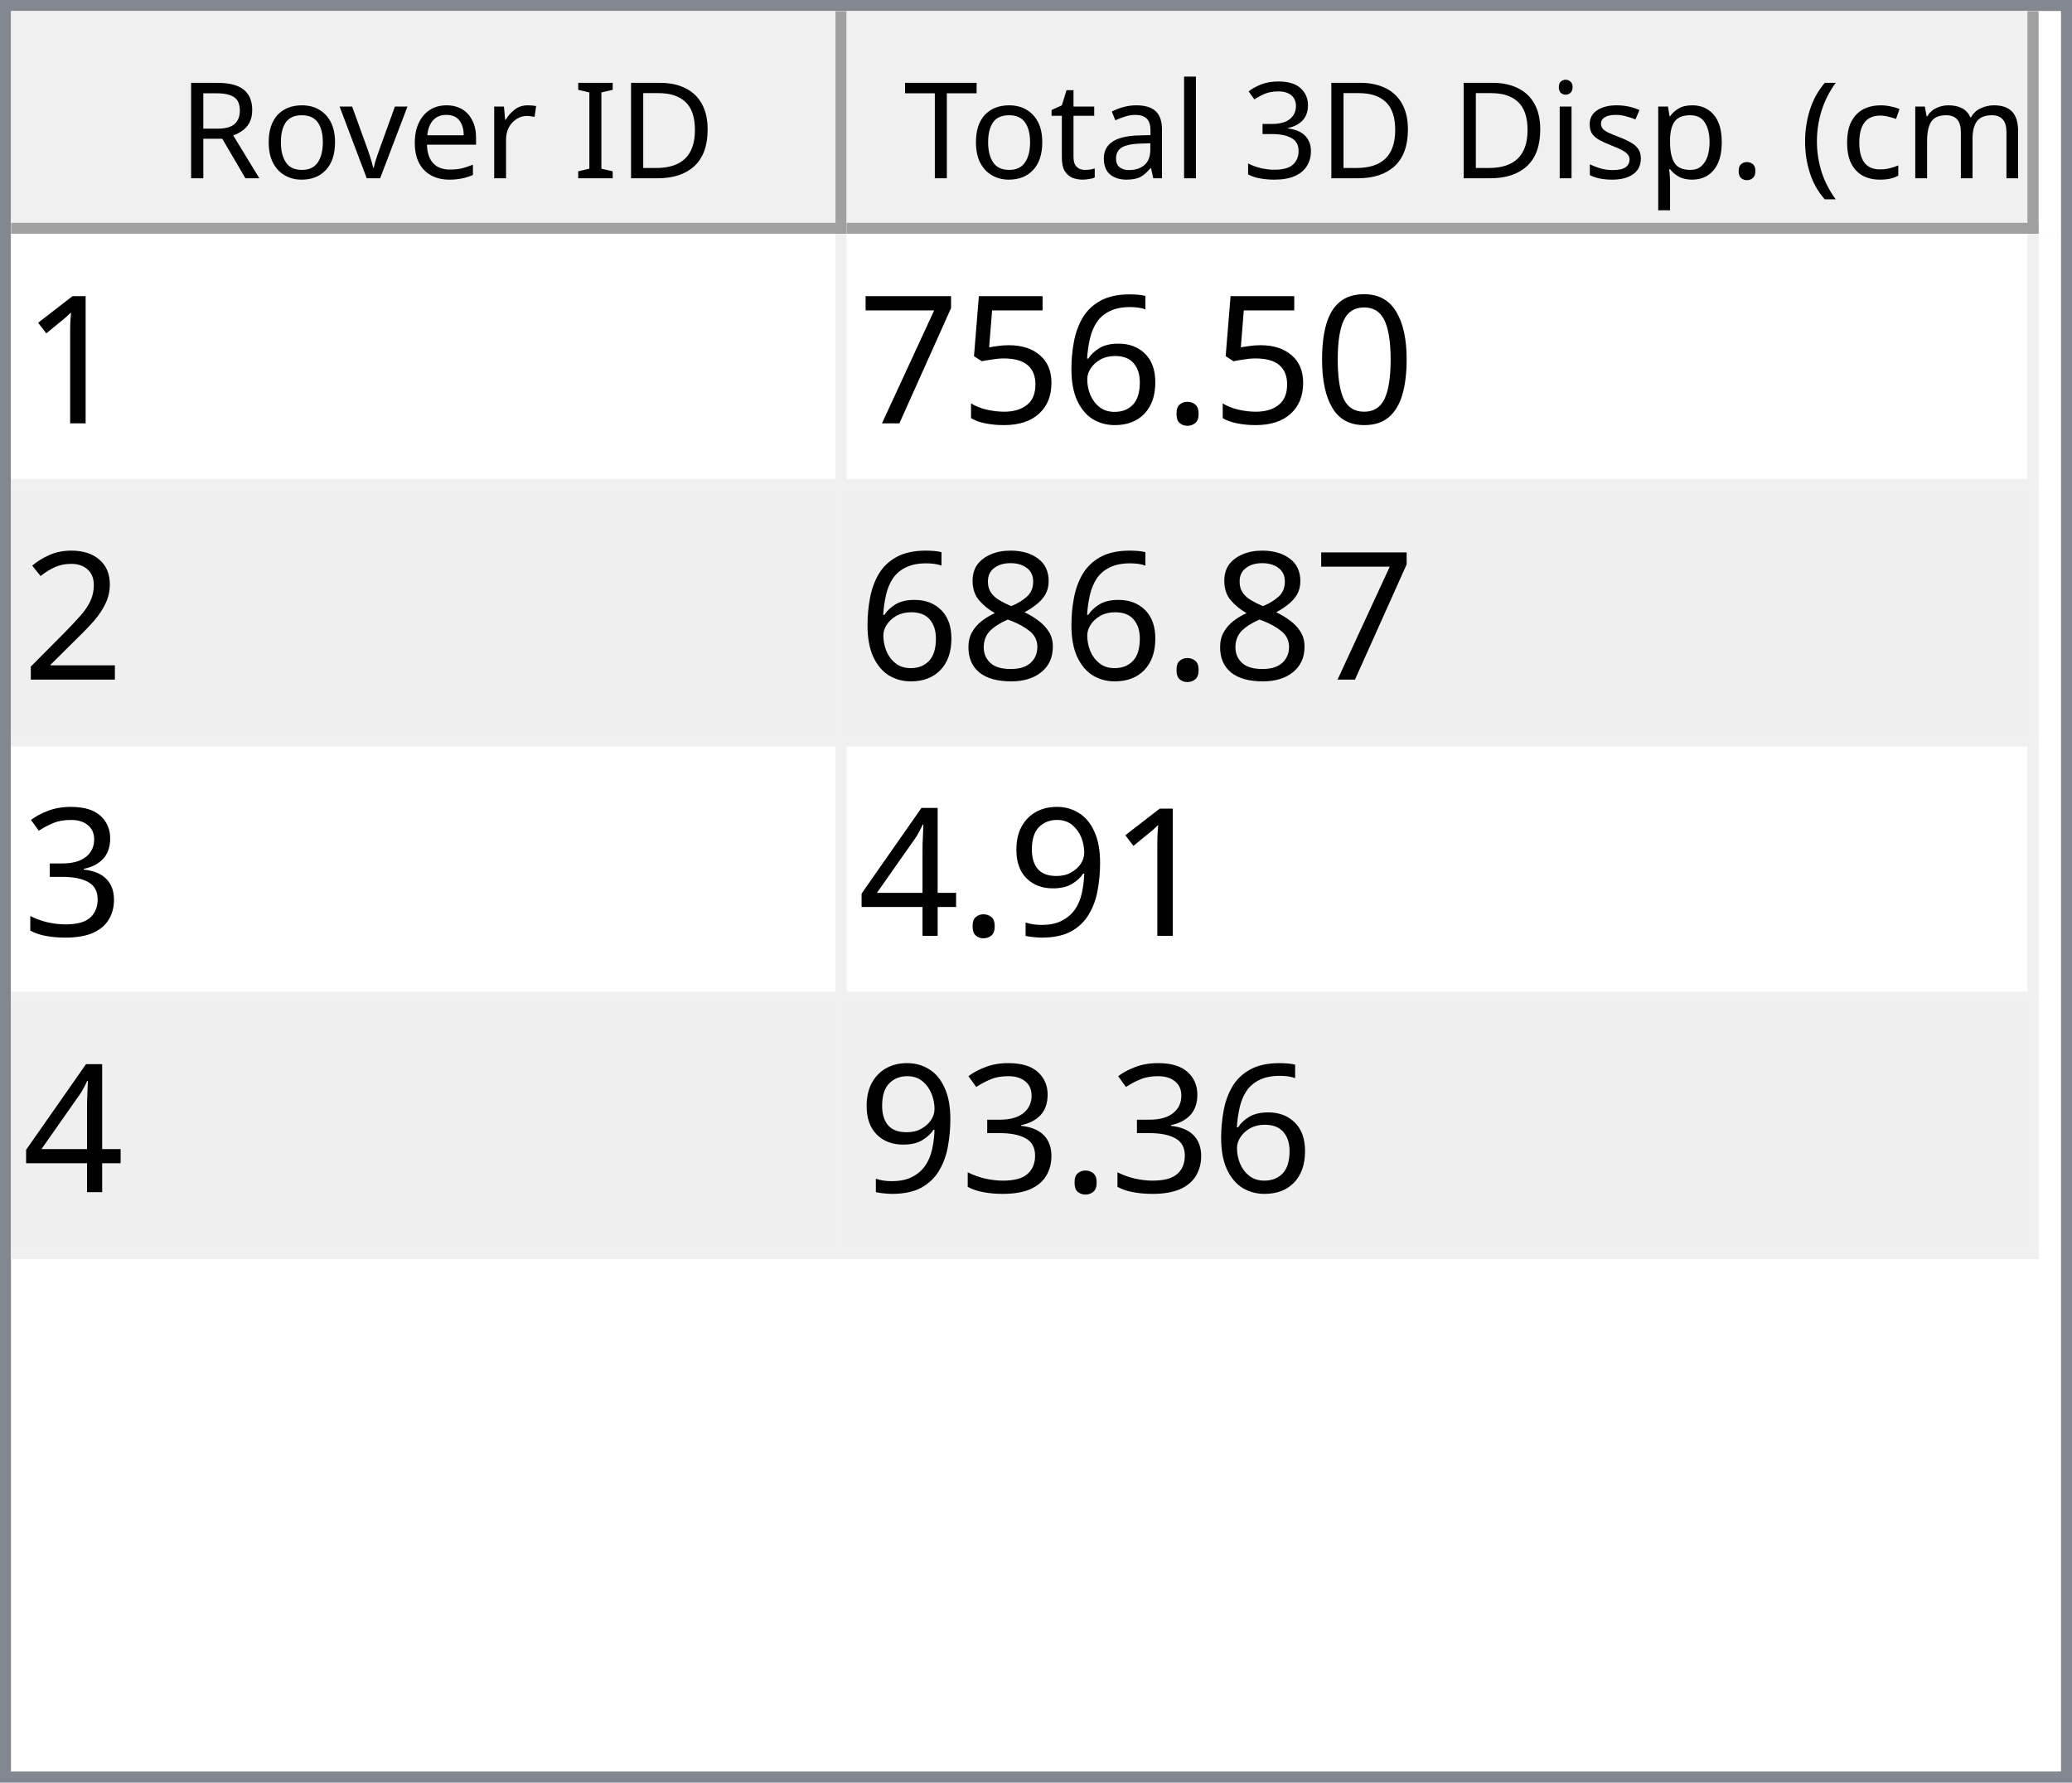
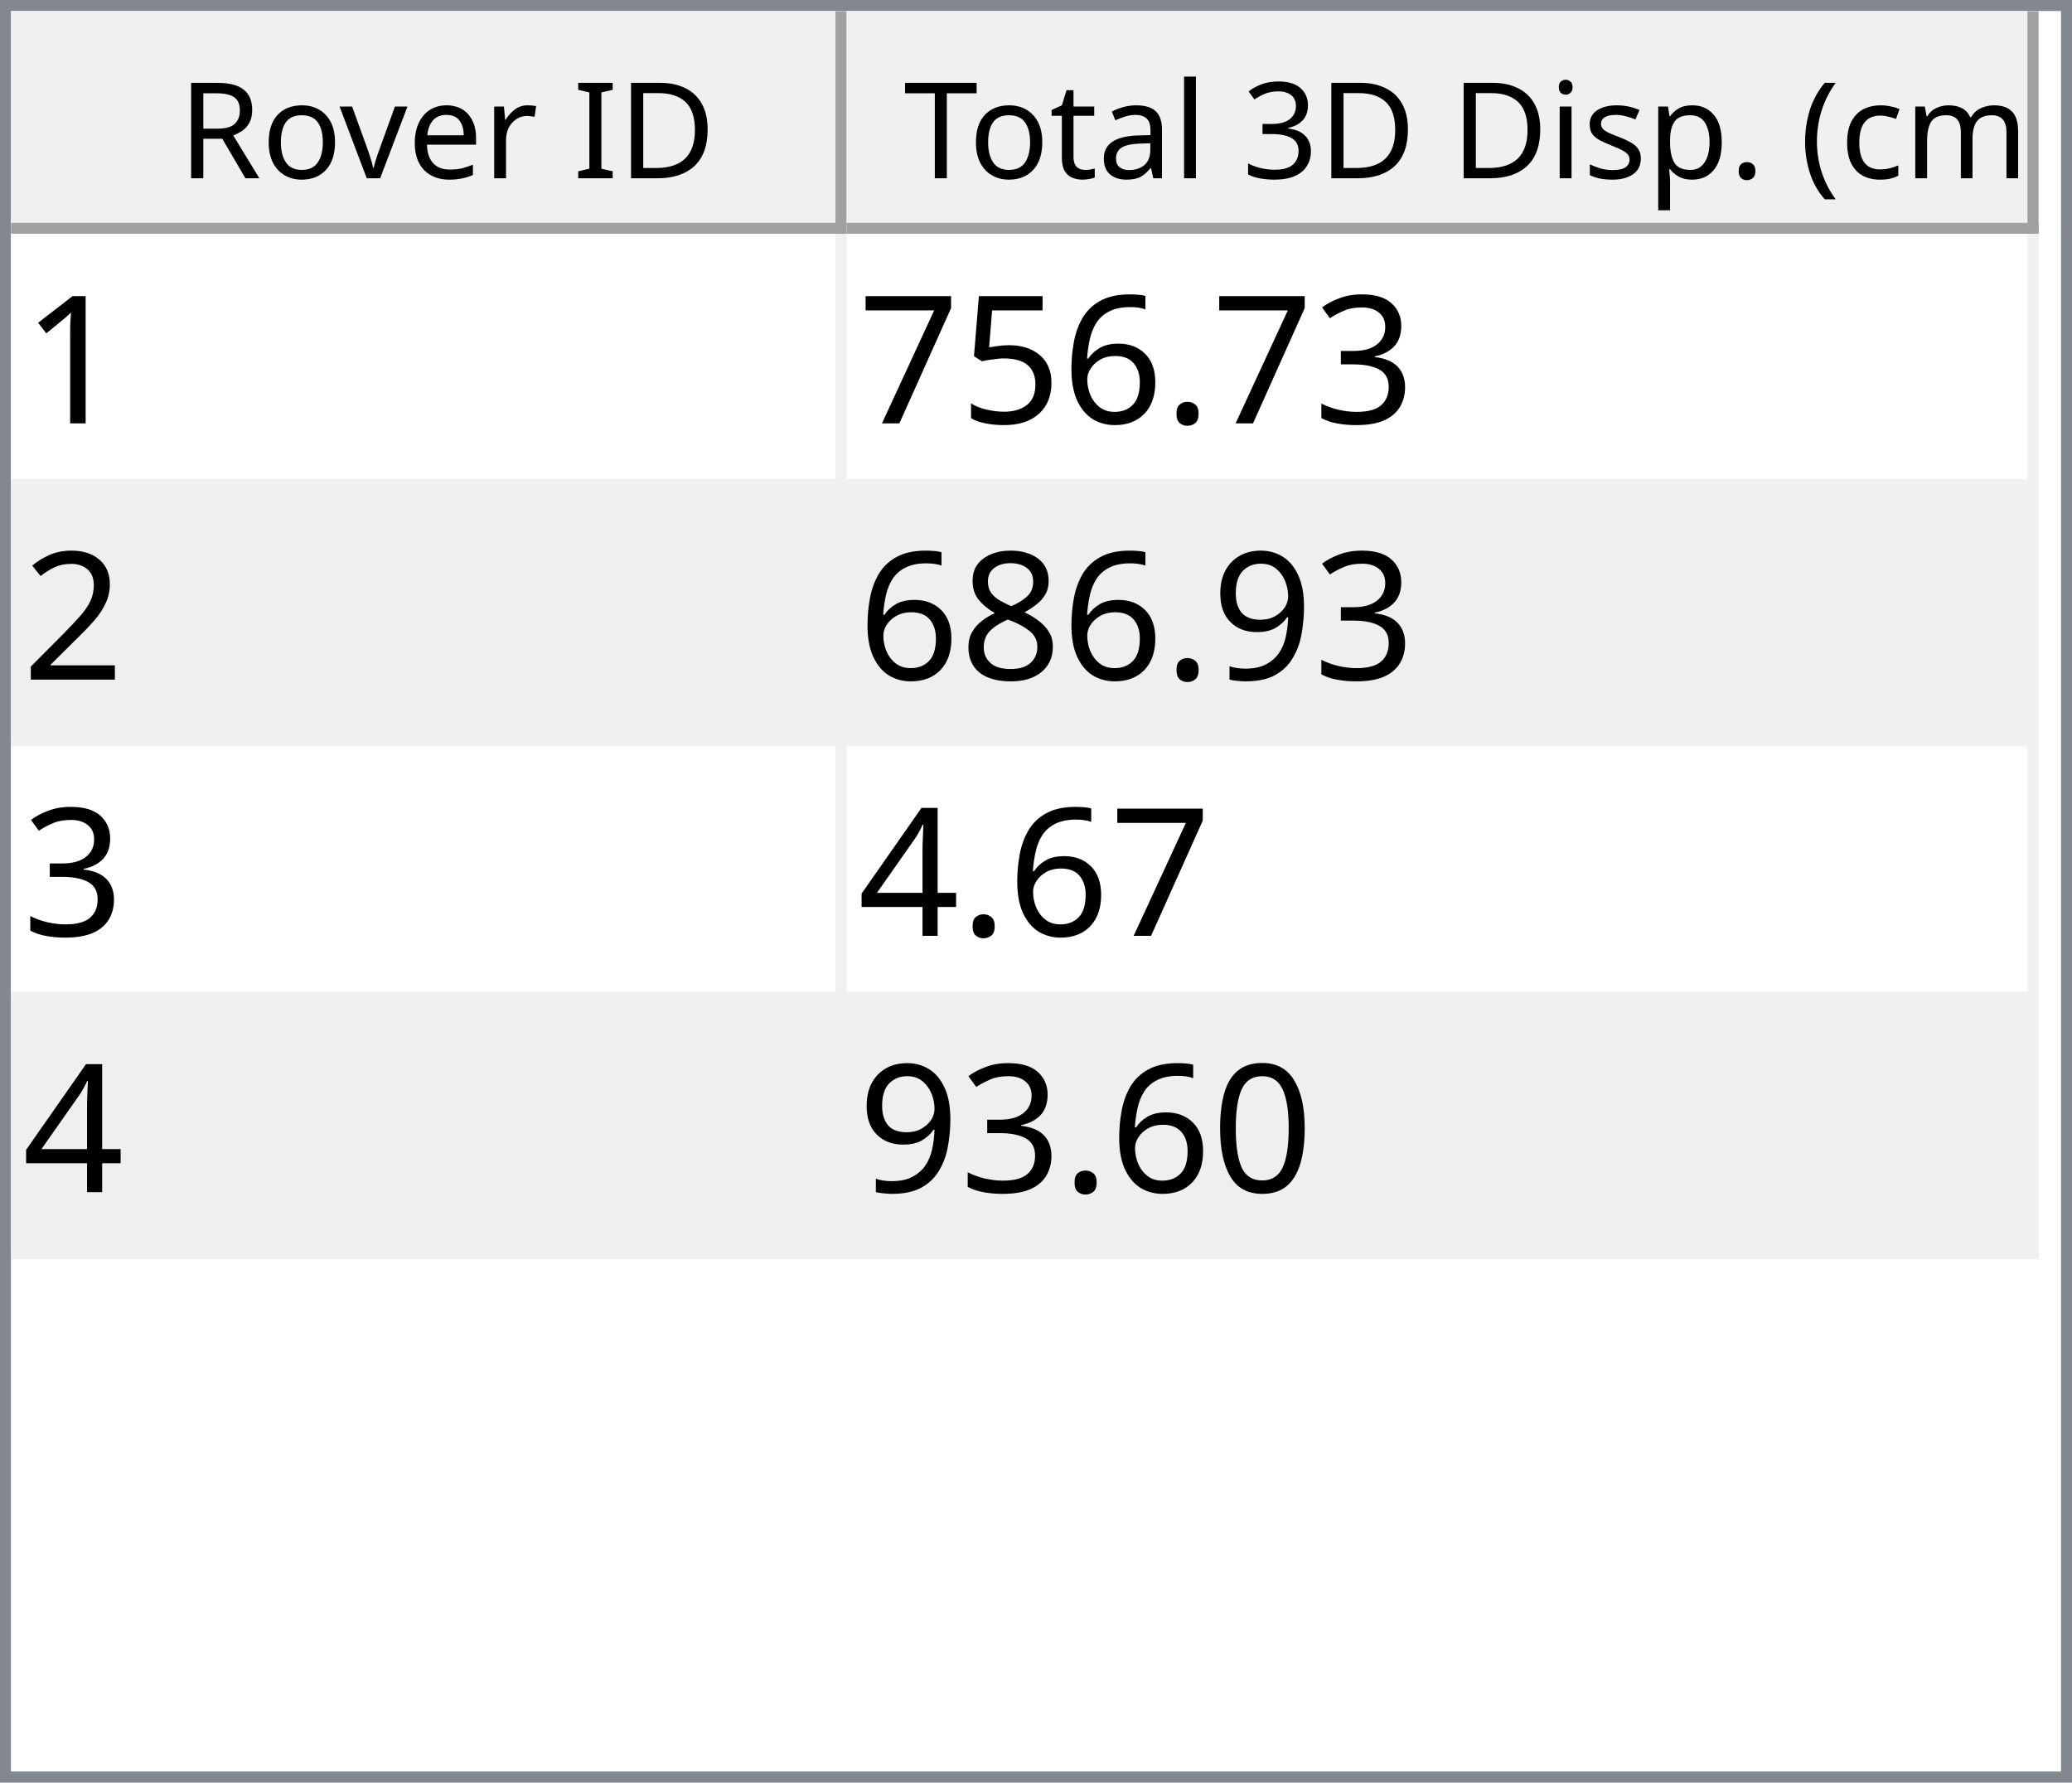
<svg xmlns="http://www.w3.org/2000/svg" style="fill-opacity:1; color-rendering:auto; color-interpolation:auto; text-rendering:auto; stroke:black; stroke-linecap:square; stroke-miterlimit:10; shape-rendering:auto; stroke-opacity:1; fill:black; stroke-dasharray:none; font-weight:normal; stroke-width:1; font-family:'Dialog'; font-style:normal; stroke-linejoin:miter; font-size:12px; stroke-dashoffset:0; image-rendering:auto;" width="186" height="160">
  <defs id="genericDefs" />
  <g>
    <defs id="defs1">
      <clipPath clipPathUnits="userSpaceOnUse" id="clipPath1">
        <path d="M0 0 L186 0 L186 160 L0 160 L0 0 Z" />
      </clipPath>
      <clipPath clipPathUnits="userSpaceOnUse" id="clipPath2">
        <path d="M0 0 L0 160 L186 160 L186 0 Z" />
      </clipPath>
      <clipPath clipPathUnits="userSpaceOnUse" id="clipPath3">
        <path d="M0 0 L0 20 L184 20 L184 0 Z" />
      </clipPath>
      <clipPath clipPathUnits="userSpaceOnUse" id="clipPath4">
        <path d="M0 0 L0 20 L75 20 L75 0 Z" />
      </clipPath>
      <clipPath clipPathUnits="userSpaceOnUse" id="clipPath5">
        <path d="M1 1 L1 19 L74 19 L74 1 Z" />
      </clipPath>
      <clipPath clipPathUnits="userSpaceOnUse" id="clipPath6">
        <path d="M0 0 L0 18 L73 18 L73 0 Z" />
      </clipPath>
      <clipPath clipPathUnits="userSpaceOnUse" id="clipPath7">
        <path d="M-0.5 -0.5 L-0.5 19.5 L74.5 19.5 L74.5 -0.5 Z" />
      </clipPath>
      <clipPath clipPathUnits="userSpaceOnUse" id="clipPath8">
        <path d="M0 0 L0 20 L107 20 L107 0 Z" />
      </clipPath>
      <clipPath clipPathUnits="userSpaceOnUse" id="clipPath9">
        <path d="M1 1 L1 19 L106 19 L106 1 Z" />
      </clipPath>
      <clipPath clipPathUnits="userSpaceOnUse" id="clipPath10">
        <path d="M0 0 L0 18 L105 18 L105 0 Z" />
      </clipPath>
      <clipPath clipPathUnits="userSpaceOnUse" id="clipPath11">
        <path d="M-0.5 -0.5 L-0.5 19.5 L106.5 19.5 L106.5 -0.5 Z" />
      </clipPath>
      <clipPath clipPathUnits="userSpaceOnUse" id="clipPath12">
        <path d="M0 0 L0 138 L184 138 L184 0 Z" />
      </clipPath>
      <clipPath clipPathUnits="userSpaceOnUse" id="clipPath13">
        <path d="M0 0 L0 92 L182 92 L182 0 Z" />
      </clipPath>
      <clipPath clipPathUnits="userSpaceOnUse" id="clipPath14">
        <path d="M-0.5 -0.5 L-0.5 91.5 L181.5 91.5 L181.5 -0.5 Z" />
      </clipPath>
      <clipPath clipPathUnits="userSpaceOnUse" id="clipPath15">
        <path d="M0 0 L0 22 L74 22 L74 0 Z" />
      </clipPath>
      <clipPath clipPathUnits="userSpaceOnUse" id="clipPath16">
        <path d="M0 0 L0 22 L106 22 L106 0 Z" />
      </clipPath>
      <font horiz-adv-x="64.551" id="font1">
        <font-face ascent="107.91" descent="25.098" units-per-em="100" style="font-style:normal; font-family:Segoe UI; font-weight:normal;" />
        <missing-glyph horiz-adv-x="64.551" d="M8.109 0 L8.109 68.266 L56.453 68.266 L56.453 0 L8.109 0 ZM15.328 7.234 L49.219 7.234 L49.219 61.031 L15.328 61.031 L15.328 7.234 Z" />
        <glyph unicode="D" horiz-adv-x="70.117" d="M9.188 0 L9.188 70.016 L28.516 70.016 Q65.531 70.016 65.531 35.891 Q65.531 19.672 55.25 9.836 Q44.969 0 27.734 0 L9.188 0 ZM17.391 62.594 L17.391 7.422 L27.828 7.422 Q41.609 7.422 49.273 14.797 Q56.938 22.172 56.938 35.688 Q56.938 62.594 28.328 62.594 L17.391 62.594 Z" />
        <glyph unicode="I" horiz-adv-x="26.611" d="M17.391 0 L9.188 0 L9.188 70.016 L17.391 70.016 L17.391 0 Z" />
        <glyph unicode=" " horiz-adv-x="27.393" d="" />
        <glyph unicode="r" horiz-adv-x="34.766" d="M34.188 41.891 Q32.078 43.5 28.125 43.5 Q23 43.5 19.555 38.672 Q16.109 33.844 16.109 25.484 L16.109 0 L8.109 0 L8.109 50 L16.109 50 L16.109 39.703 L16.312 39.703 Q18.016 44.969 21.531 47.922 Q25.047 50.875 29.391 50.875 Q32.516 50.875 34.188 50.203 L34.188 41.891 Z" />
        <glyph unicode="e" horiz-adv-x="52.295" d="M48.297 23 L12.984 23 Q13.188 14.656 17.484 10.109 Q21.781 5.562 29.297 5.562 Q37.75 5.562 44.828 11.141 L44.828 3.609 Q38.234 -1.172 27.391 -1.172 Q16.797 -1.172 10.742 5.641 Q4.688 12.453 4.688 24.812 Q4.688 36.469 11.305 43.82 Q17.922 51.172 27.734 51.172 Q37.547 51.172 42.922 44.828 Q48.297 38.484 48.297 27.203 L48.297 23 ZM40.094 29.781 Q40.047 36.719 36.75 40.578 Q33.453 44.438 27.594 44.438 Q21.922 44.438 17.969 40.383 Q14.016 36.328 13.094 29.781 L40.094 29.781 Z" />
        <glyph unicode="v" horiz-adv-x="47.9" d="M47.406 50 L27.484 0 L19.625 0 L0.688 50 L9.469 50 L22.172 13.672 Q23.578 9.672 23.922 6.688 L24.125 6.688 Q24.609 10.453 25.688 13.484 L38.969 50 L47.406 50 Z" />
        <glyph unicode="o" horiz-adv-x="58.594" d="M29 -1.172 Q17.922 -1.172 11.305 5.836 Q4.688 12.844 4.688 24.422 Q4.688 37.016 11.57 44.094 Q18.453 51.172 30.172 51.172 Q41.359 51.172 47.633 44.289 Q53.906 37.406 53.906 25.203 Q53.906 13.234 47.141 6.031 Q40.375 -1.172 29 -1.172 ZM29.594 44.438 Q21.875 44.438 17.383 39.188 Q12.891 33.938 12.891 24.703 Q12.891 15.828 17.43 10.695 Q21.969 5.562 29.594 5.562 Q37.359 5.562 41.531 10.594 Q45.703 15.625 45.703 24.906 Q45.703 34.281 41.531 39.359 Q37.359 44.438 29.594 44.438 Z" />
        <glyph unicode="R" horiz-adv-x="59.814" d="M59.375 0 L49.609 0 L37.891 19.625 Q36.281 22.359 34.766 24.289 Q33.25 26.219 31.664 27.438 Q30.078 28.656 28.25 29.219 Q26.422 29.781 24.125 29.781 L17.391 29.781 L17.391 0 L9.188 0 L9.188 70.016 L30.078 70.016 Q34.672 70.016 38.555 68.867 Q42.438 67.719 45.289 65.375 Q48.141 63.031 49.758 59.547 Q51.375 56.062 51.375 51.375 Q51.375 47.703 50.273 44.656 Q49.172 41.609 47.148 39.211 Q45.125 36.812 42.266 35.133 Q39.406 33.453 35.844 32.516 L35.844 32.328 Q37.594 31.547 38.891 30.547 Q40.188 29.547 41.359 28.18 Q42.531 26.812 43.68 25.078 Q44.828 23.344 46.234 21.047 L59.375 0 ZM17.391 62.594 L17.391 37.203 L28.516 37.203 Q31.594 37.203 34.203 38.133 Q36.812 39.062 38.719 40.797 Q40.625 42.531 41.703 45.047 Q42.781 47.562 42.781 50.688 Q42.781 56.297 39.141 59.445 Q35.5 62.594 28.609 62.594 L17.391 62.594 Z" />
        <glyph unicode=")" horiz-adv-x="30.176" d="M8.297 -15.922 L1.172 -15.922 Q16.406 2.344 16.406 26.812 Q16.406 51.469 1.078 70.016 L8.297 70.016 Q23.531 52.156 23.531 26.703 Q23.531 1.375 8.297 -15.922 Z" />
        <glyph unicode="m" horiz-adv-x="86.133" d="M79.109 0 L71.094 0 L71.094 28.719 Q71.094 37.016 68.531 40.727 Q65.969 44.438 59.906 44.438 Q54.781 44.438 51.195 39.75 Q47.609 35.062 47.609 28.516 L47.609 0 L39.594 0 L39.594 29.688 Q39.594 44.438 28.219 44.438 Q22.953 44.438 19.531 40.016 Q16.109 35.594 16.109 28.516 L16.109 0 L8.109 0 L8.109 50 L16.109 50 L16.109 42.094 L16.312 42.094 Q21.625 51.172 31.844 51.172 Q36.969 51.172 40.773 48.312 Q44.578 45.453 46 40.828 Q51.562 51.172 62.594 51.172 Q79.109 51.172 79.109 30.812 L79.109 0 Z" />
        <glyph unicode="c" horiz-adv-x="46.191" d="M42.188 2.297 Q36.422 -1.172 28.516 -1.172 Q17.828 -1.172 11.258 5.789 Q4.688 12.75 4.688 23.828 Q4.688 36.188 11.766 43.68 Q18.844 51.172 30.672 51.172 Q37.25 51.172 42.281 48.734 L42.281 40.531 Q36.719 44.438 30.375 44.438 Q22.703 44.438 17.797 38.945 Q12.891 33.453 12.891 24.516 Q12.891 15.719 17.508 10.641 Q22.125 5.562 29.891 5.562 Q36.422 5.562 42.188 9.906 L42.188 2.297 Z" />
        <glyph unicode="(" horiz-adv-x="30.176" d="M29.109 -15.922 L21.969 -15.922 Q6.844 1.375 6.844 26.703 Q6.844 52.156 21.969 70.016 L29.203 70.016 Q13.875 51.469 13.875 26.812 Q13.875 2.344 29.109 -15.922 Z" />
        <glyph unicode="." horiz-adv-x="21.68" d="M10.891 -1.078 Q8.641 -1.078 7.055 0.539 Q5.469 2.156 5.469 4.391 Q5.469 6.641 7.055 8.273 Q8.641 9.906 10.891 9.906 Q13.188 9.906 14.797 8.273 Q16.406 6.641 16.406 4.391 Q16.406 2.156 14.797 0.539 Q13.188 -1.078 10.891 -1.078 Z" />
        <glyph unicode="p" horiz-adv-x="58.789" d="M16.312 7.234 L16.109 7.234 L16.109 -23 L8.109 -23 L8.109 50 L16.109 50 L16.109 41.219 L16.312 41.219 Q22.219 51.172 33.594 51.172 Q43.266 51.172 48.688 44.461 Q54.109 37.75 54.109 26.469 Q54.109 13.922 48 6.375 Q41.891 -1.172 31.297 -1.172 Q21.578 -1.172 16.312 7.234 ZM16.109 27.391 L16.109 20.406 Q16.109 14.203 20.141 9.883 Q24.172 5.562 30.375 5.562 Q37.641 5.562 41.773 11.133 Q45.906 16.703 45.906 26.609 Q45.906 34.969 42.047 39.703 Q38.188 44.438 31.594 44.438 Q24.609 44.438 20.359 39.578 Q16.109 34.719 16.109 27.391 Z" />
        <glyph unicode="s" horiz-adv-x="42.432" d="M5.078 1.812 L5.078 10.406 Q11.625 5.562 19.484 5.562 Q30.031 5.562 30.031 12.594 Q30.031 14.594 29.125 15.992 Q28.219 17.391 26.68 18.461 Q25.141 19.531 23.07 20.383 Q21 21.234 18.609 22.172 Q15.281 23.484 12.766 24.828 Q10.25 26.172 8.57 27.859 Q6.891 29.547 6.031 31.695 Q5.172 33.844 5.172 36.719 Q5.172 40.234 6.789 42.945 Q8.406 45.656 11.086 47.484 Q13.766 49.312 17.211 50.242 Q20.656 51.172 24.312 51.172 Q30.812 51.172 35.938 48.922 L35.938 40.828 Q30.422 44.438 23.25 44.438 Q21 44.438 19.195 43.922 Q17.391 43.406 16.094 42.477 Q14.797 41.547 14.086 40.258 Q13.375 38.969 13.375 37.406 Q13.375 35.453 14.086 34.133 Q14.797 32.812 16.164 31.789 Q17.531 30.766 19.484 29.938 Q21.438 29.109 23.922 28.125 Q27.25 26.859 29.883 25.516 Q32.516 24.172 34.375 22.484 Q36.234 20.797 37.234 18.602 Q38.234 16.406 38.234 13.375 Q38.234 9.672 36.602 6.938 Q34.969 4.203 32.234 2.398 Q29.5 0.594 25.93 -0.289 Q22.359 -1.172 18.453 -1.172 Q10.75 -1.172 5.078 1.812 Z" />
        <glyph unicode="i" horiz-adv-x="24.219" d="M12.203 62.703 Q10.062 62.703 8.547 64.164 Q7.031 65.625 7.031 67.875 Q7.031 70.125 8.547 71.609 Q10.062 73.094 12.203 73.094 Q14.406 73.094 15.945 71.609 Q17.484 70.125 17.484 67.875 Q17.484 65.719 15.945 64.211 Q14.406 62.703 12.203 62.703 ZM16.109 0 L8.109 0 L8.109 50 L16.109 50 L16.109 0 Z" />
        <glyph unicode="3" horiz-adv-x="53.906" d="M46.531 19.828 Q46.531 15.094 44.75 11.211 Q42.969 7.328 39.719 4.57 Q36.469 1.812 31.93 0.297 Q27.391 -1.219 21.922 -1.219 Q11.922 -1.219 6 2.594 L6 11.188 Q13.094 5.609 22.219 5.609 Q25.875 5.609 28.828 6.539 Q31.781 7.469 33.906 9.227 Q36.031 10.984 37.18 13.477 Q38.328 15.969 38.328 19.094 Q38.328 32.812 18.797 32.812 L12.984 32.812 L12.984 39.594 L18.5 39.594 Q35.797 39.594 35.797 52.484 Q35.797 64.406 22.609 64.406 Q15.188 64.406 8.688 59.422 L8.688 67.188 Q15.375 71.188 24.609 71.188 Q29 71.188 32.57 69.969 Q36.141 68.75 38.68 66.555 Q41.219 64.359 42.609 61.281 Q44 58.203 44 54.5 Q44 40.672 30.031 36.719 L30.031 36.531 Q33.594 36.141 36.625 34.797 Q39.656 33.453 41.852 31.305 Q44.047 29.156 45.289 26.25 Q46.531 23.344 46.531 19.828 Z" />
        <glyph unicode="l" horiz-adv-x="24.219" d="M16.109 0 L8.109 0 L8.109 74.031 L16.109 74.031 L16.109 0 Z" />
        <glyph unicode="a" horiz-adv-x="50.879" d="M43.891 0 L35.891 0 L35.891 7.812 L35.688 7.812 Q30.469 -1.172 20.312 -1.172 Q12.844 -1.172 8.617 2.781 Q4.391 6.734 4.391 13.281 Q4.391 27.297 20.906 29.594 L35.891 31.688 Q35.891 44.438 25.594 44.438 Q16.547 44.438 9.281 38.281 L9.281 46.484 Q16.656 51.172 26.266 51.172 Q43.891 51.172 43.891 32.516 L43.891 0 ZM35.891 25.297 L23.828 23.641 Q18.266 22.859 15.43 20.875 Q12.594 18.891 12.594 13.875 Q12.594 10.203 15.211 7.883 Q17.828 5.562 22.172 5.562 Q28.125 5.562 32.008 9.742 Q35.891 13.922 35.891 20.312 L35.891 25.297 Z" />
        <glyph unicode="t" horiz-adv-x="33.887" d="M31.297 0.484 Q28.469 -1.078 23.828 -1.078 Q10.688 -1.078 10.688 13.578 L10.688 43.172 L2.094 43.172 L2.094 50 L10.688 50 L10.688 62.203 L18.703 64.797 L18.703 50 L31.297 50 L31.297 43.172 L18.703 43.172 L18.703 14.984 Q18.703 9.969 20.414 7.82 Q22.125 5.672 26.078 5.672 Q29.109 5.672 31.297 7.328 L31.297 0.484 Z" />
        <glyph unicode="T" horiz-adv-x="52.393" d="M50.594 62.594 L30.375 62.594 L30.375 0 L22.172 0 L22.172 62.594 L2 62.594 L2 70.016 L50.594 70.016 L50.594 62.594 Z" />
      </font>
      <font horiz-adv-x="75.0" id="font2">
        <font-face ascent="100.537" descent="21.973" units-per-em="100" style="font-style:normal; font-family:sans-serif; font-weight:normal;" />
        <missing-glyph horiz-adv-x="75.0" d="M12.5 0 L12.5 62.5 L62.5 62.5 L62.5 0 L12.5 0 ZM14.062 1.562 L60.938 1.562 L60.938 60.938 L14.062 60.938 L14.062 1.562 Z" />
        <glyph unicode="1" horiz-adv-x="55.615" d="M37.25 0 L28.469 0 L28.469 56 Q25.297 52.984 20.141 49.953 Q14.984 46.922 10.891 45.406 L10.891 53.906 Q18.266 57.375 23.781 62.305 Q29.297 67.234 31.594 71.875 L37.25 71.875 L37.25 0 Z" />
-         <glyph unicode="0" horiz-adv-x="55.615" d="M4.156 35.297 Q4.156 48 6.766 55.742 Q9.375 63.484 14.523 67.68 Q19.672 71.875 27.484 71.875 Q33.25 71.875 37.594 69.555 Q41.938 67.234 44.773 62.867 Q47.609 58.5 49.219 52.227 Q50.828 45.953 50.828 35.297 Q50.828 22.703 48.242 14.969 Q45.656 7.234 40.508 3.008 Q35.359 -1.219 27.484 -1.219 Q17.141 -1.219 11.234 6.203 Q4.156 15.141 4.156 35.297 ZM13.188 35.297 Q13.188 17.672 17.312 11.836 Q21.438 6 27.484 6 Q33.547 6 37.672 11.859 Q41.797 17.719 41.797 35.297 Q41.797 52.984 37.672 58.789 Q33.547 64.594 27.391 64.594 Q21.344 64.594 17.719 59.469 Q13.188 52.938 13.188 35.297 Z" />
+         <glyph unicode="3" horiz-adv-x="55.615" d="M4.203 18.891 L12.984 20.062 Q14.5 12.594 18.141 9.297 Q21.781 6 27 6 Q33.203 6 37.477 10.297 Q41.75 14.594 41.75 20.953 Q41.75 27 37.797 30.93 Q33.844 34.859 27.734 34.859 Q25.25 34.859 21.531 33.891 L22.516 41.609 Q23.391 41.5 23.922 41.5 Q29.547 41.5 34.039 44.43 Q38.531 47.359 38.531 53.469 Q38.531 58.297 35.258 61.477 Q31.984 64.656 26.812 64.656 Q21.688 64.656 18.266 61.43 Q14.844 58.203 13.875 51.766 L5.078 53.328 Q6.688 62.156 12.398 67.016 Q18.109 71.875 26.609 71.875 Q32.469 71.875 37.398 69.359 Q42.328 66.844 44.945 62.5 Q47.562 58.156 47.562 53.266 Q47.562 48.641 45.07 44.828 Q42.578 41.016 37.703 38.766 Q44.047 37.312 47.562 32.695 Q51.078 28.078 51.078 21.141 Q51.078 11.766 44.242 5.25 Q37.406 -1.266 26.953 -1.266 Q17.531 -1.266 11.305 4.352 Q5.078 9.969 4.203 18.891 Z" />
        <glyph unicode="." horiz-adv-x="27.783" d="M9.078 0 L9.078 10.016 L19.094 10.016 L19.094 0 L9.078 0 Z" />
        <glyph unicode="6" horiz-adv-x="55.615" d="M49.75 54.047 L41.016 53.375 Q39.844 58.547 37.703 60.891 Q34.125 64.656 28.906 64.656 Q24.703 64.656 21.531 62.312 Q17.391 59.281 14.992 53.469 Q12.594 47.656 12.5 36.922 Q15.672 41.75 20.266 44.094 Q24.859 46.438 29.891 46.438 Q38.672 46.438 44.852 39.969 Q51.031 33.5 51.031 23.25 Q51.031 16.5 48.125 10.719 Q45.219 4.938 40.141 1.859 Q35.062 -1.219 28.609 -1.219 Q17.625 -1.219 10.695 6.859 Q3.766 14.938 3.766 33.5 Q3.766 54.25 11.422 63.672 Q18.109 71.875 29.438 71.875 Q37.891 71.875 43.289 67.141 Q48.688 62.406 49.75 54.047 ZM13.875 23.188 Q13.875 18.656 15.797 14.508 Q17.719 10.359 21.188 8.18 Q24.656 6 28.469 6 Q34.031 6 38.039 10.492 Q42.047 14.984 42.047 22.703 Q42.047 30.125 38.086 34.398 Q34.125 38.672 28.125 38.672 Q22.172 38.672 18.023 34.398 Q13.875 30.125 13.875 23.188 Z" />
        <glyph unicode="5" horiz-adv-x="55.615" d="M4.156 18.75 L13.375 19.531 Q14.406 12.797 18.141 9.398 Q21.875 6 27.156 6 Q33.5 6 37.891 10.789 Q42.281 15.578 42.281 23.484 Q42.281 31 38.062 35.352 Q33.844 39.703 27 39.703 Q22.75 39.703 19.336 37.773 Q15.922 35.844 13.969 32.766 L5.719 33.844 L12.641 70.609 L48.25 70.609 L48.25 62.203 L19.672 62.203 L15.828 42.969 Q22.266 47.469 29.344 47.469 Q38.719 47.469 45.164 40.969 Q51.609 34.469 51.609 24.266 Q51.609 14.547 45.953 7.469 Q39.062 -1.219 27.156 -1.219 Q17.391 -1.219 11.211 4.25 Q5.031 9.719 4.156 18.75 Z" />
        <glyph unicode="7" horiz-adv-x="55.615" d="M4.734 62.203 L4.734 70.656 L51.078 70.656 L51.078 63.812 Q44.234 56.547 37.523 44.484 Q30.812 32.422 27.156 19.672 Q24.516 10.688 23.781 0 L14.75 0 Q14.891 8.453 18.062 20.414 Q21.234 32.375 27.172 43.484 Q33.109 54.594 39.797 62.203 L4.734 62.203 Z" />
        <glyph unicode="2" horiz-adv-x="55.615" d="M50.344 8.453 L50.344 0 L3.031 0 Q2.938 3.172 4.047 6.109 Q5.859 10.938 9.836 15.625 Q13.812 20.312 21.344 26.469 Q33.016 36.031 37.117 41.625 Q41.219 47.219 41.219 52.203 Q41.219 57.422 37.477 61.008 Q33.734 64.594 27.734 64.594 Q21.391 64.594 17.578 60.789 Q13.766 56.984 13.719 50.25 L4.688 51.172 Q5.609 61.281 11.664 66.578 Q17.719 71.875 27.938 71.875 Q38.234 71.875 44.242 66.164 Q50.25 60.453 50.25 52 Q50.25 47.703 48.492 43.555 Q46.734 39.406 42.656 34.812 Q38.578 30.219 29.109 22.219 Q21.188 15.578 18.945 13.211 Q16.703 10.844 15.234 8.453 L50.344 8.453 Z" />
+         <glyph unicode="9" horiz-adv-x="55.615" d="M5.469 16.547 L13.922 17.328 Q14.984 11.375 18.016 8.688 Q21.047 6 25.781 6 Q29.828 6 32.883 7.859 Q35.938 9.719 37.891 12.82 Q39.844 15.922 41.164 21.195 Q42.484 26.469 42.484 31.938 Q42.484 32.516 42.438 33.688 Q39.797 29.5 35.234 26.883 Q30.672 24.266 25.344 24.266 Q16.453 24.266 10.305 30.711 Q4.156 37.156 4.156 47.703 Q4.156 58.594 10.578 65.234 Q17 71.875 26.656 71.875 Q33.641 71.875 39.43 68.117 Q45.219 64.359 48.219 57.398 Q51.219 50.438 51.219 37.25 Q51.219 23.531 48.242 15.406 Q45.266 7.281 39.383 3.031 Q33.5 -1.219 25.594 -1.219 Q17.188 -1.219 11.867 3.445 Q6.547 8.109 5.469 16.547 ZM41.453 48.141 Q41.453 55.719 37.43 60.156 Q33.406 64.594 27.734 64.594 Q21.875 64.594 17.531 59.812 Q13.188 55.031 13.188 47.406 Q13.188 40.578 17.312 36.305 Q21.438 32.031 27.484 32.031 Q33.594 32.031 37.523 36.305 Q41.453 40.578 41.453 48.141 Z" />
        <glyph unicode="8" horiz-adv-x="55.615" d="M17.672 38.812 Q12.203 40.828 9.57 44.539 Q6.938 48.25 6.938 53.422 Q6.938 61.234 12.555 66.555 Q18.172 71.875 27.484 71.875 Q36.859 71.875 42.578 66.43 Q48.297 60.984 48.297 53.172 Q48.297 48.188 45.68 44.508 Q43.062 40.828 37.75 38.812 Q44.344 36.672 47.781 31.883 Q51.219 27.094 51.219 20.453 Q51.219 11.281 44.727 5.031 Q38.234 -1.219 27.641 -1.219 Q17.047 -1.219 10.547 5.055 Q4.047 11.328 4.047 20.703 Q4.047 27.688 7.594 32.398 Q11.141 37.109 17.672 38.812 ZM15.922 53.719 Q15.922 48.641 19.195 45.414 Q22.469 42.188 27.688 42.188 Q32.766 42.188 36.016 45.383 Q39.266 48.578 39.266 53.219 Q39.266 58.062 35.914 61.359 Q32.562 64.656 27.594 64.656 Q22.562 64.656 19.242 61.43 Q15.922 58.203 15.922 53.719 ZM13.094 20.656 Q13.094 16.891 14.875 13.375 Q16.656 9.859 20.172 7.93 Q23.688 6 27.734 6 Q34.031 6 38.133 10.055 Q42.234 14.109 42.234 20.359 Q42.234 26.703 38.016 30.859 Q33.797 35.016 27.438 35.016 Q21.234 35.016 17.164 30.914 Q13.094 26.812 13.094 20.656 Z" />
-         <glyph unicode="3" horiz-adv-x="55.615" d="M4.203 18.891 L12.984 20.062 Q14.5 12.594 18.141 9.297 Q21.781 6 27 6 Q33.203 6 37.477 10.297 Q41.75 14.594 41.75 20.953 Q41.75 27 37.797 30.93 Q33.844 34.859 27.734 34.859 Q25.25 34.859 21.531 33.891 L22.516 41.609 Q23.391 41.5 23.922 41.5 Q29.547 41.5 34.039 44.43 Q38.531 47.359 38.531 53.469 Q38.531 58.297 35.258 61.477 Q31.984 64.656 26.812 64.656 Q21.688 64.656 18.266 61.43 Q14.844 58.203 13.875 51.766 L5.078 53.328 Q6.688 62.156 12.398 67.016 Q18.109 71.875 26.609 71.875 Q32.469 71.875 37.398 69.359 Q42.328 66.844 44.945 62.5 Q47.562 58.156 47.562 53.266 Q47.562 48.641 45.07 44.828 Q42.578 41.016 37.703 38.766 Q44.047 37.312 47.562 32.695 Q51.078 28.078 51.078 21.141 Q51.078 11.766 44.242 5.25 Q37.406 -1.266 26.953 -1.266 Q17.531 -1.266 11.305 4.352 Q5.078 9.969 4.203 18.891 Z" />
-         <glyph unicode="9" horiz-adv-x="55.615" d="M5.469 16.547 L13.922 17.328 Q14.984 11.375 18.016 8.688 Q21.047 6 25.781 6 Q29.828 6 32.883 7.859 Q35.938 9.719 37.891 12.82 Q39.844 15.922 41.164 21.195 Q42.484 26.469 42.484 31.938 Q42.484 32.516 42.438 33.688 Q39.797 29.5 35.234 26.883 Q30.672 24.266 25.344 24.266 Q16.453 24.266 10.305 30.711 Q4.156 37.156 4.156 47.703 Q4.156 58.594 10.578 65.234 Q17 71.875 26.656 71.875 Q33.641 71.875 39.43 68.117 Q45.219 64.359 48.219 57.398 Q51.219 50.438 51.219 37.25 Q51.219 23.531 48.242 15.406 Q45.266 7.281 39.383 3.031 Q33.5 -1.219 25.594 -1.219 Q17.188 -1.219 11.867 3.445 Q6.547 8.109 5.469 16.547 ZM41.453 48.141 Q41.453 55.719 37.43 60.156 Q33.406 64.594 27.734 64.594 Q21.875 64.594 17.531 59.812 Q13.188 55.031 13.188 47.406 Q13.188 40.578 17.312 36.305 Q21.438 32.031 27.484 32.031 Q33.594 32.031 37.523 36.305 Q41.453 40.578 41.453 48.141 Z" />
        <glyph unicode="4" horiz-adv-x="55.615" d="M32.328 0 L32.328 17.141 L1.266 17.141 L1.266 25.203 L33.938 71.578 L41.109 71.578 L41.109 25.203 L50.781 25.203 L50.781 17.141 L41.109 17.141 L41.109 0 L32.328 0 ZM32.328 25.203 L32.328 57.469 L9.906 25.203 L32.328 25.203 Z" />
+         <glyph unicode="0" horiz-adv-x="55.615" d="M4.156 35.297 Q4.156 48 6.766 55.742 Q9.375 63.484 14.523 67.68 Q19.672 71.875 27.484 71.875 Q33.25 71.875 37.594 69.555 Q41.938 67.234 44.773 62.867 Q47.609 58.5 49.219 52.227 Q50.828 45.953 50.828 35.297 Q50.828 22.703 48.242 14.969 Q45.656 7.234 40.508 3.008 Q35.359 -1.219 27.484 -1.219 Q17.141 -1.219 11.234 6.203 Q4.156 15.141 4.156 35.297 ZM13.188 35.297 Q13.188 17.672 17.312 11.836 Q21.438 6 27.484 6 Q33.547 6 37.672 11.859 Q41.797 17.719 41.797 35.297 Q41.797 52.984 37.672 58.789 Q33.547 64.594 27.391 64.594 Q21.344 64.594 17.719 59.469 Q13.188 52.938 13.188 35.297 Z" />
      </font>
    </defs>
    <g style="fill:white; stroke:white;">
      <rect x="0" y="0" width="186" style="clip-path:url(#clipPath1); stroke:none;" height="160" />
    </g>
    <g style="fill:white; text-rendering:optimizeSpeed; color-rendering:optimizeSpeed; image-rendering:optimizeSpeed; shape-rendering:crispEdges; stroke:white; color-interpolation:sRGB;">
      <rect x="0" width="186" height="160" y="0" style="stroke:none;" />
      <path style="stroke:none;" d="M0 160 L186 160 L186 0 L0 0 Z" />
    </g>
    <g style="fill:rgb(240,240,240); font-family:'Segoe UI'; stroke:rgb(240,240,240);">
      <rect x="0" y="0" width="186" style="clip-path:url(#clipPath2); stroke:none;" height="160" />
    </g>
    <g style="fill:rgb(130,135,144); font-family:'Segoe UI'; stroke:rgb(130,135,144);">
      <path d="M0 0 L186 0 L186 160 L0 160 L0 0 ZM1 1 L185 1 L185 159 L1 159 L1 1 Z" style="fill-rule:evenodd; clip-path:url(#clipPath2); stroke:none;" />
    </g>
    <g style="fill:white; font-family:'Segoe UI'; stroke:white;" transform="translate(1,1)">
      <rect x="0" y="0" width="184" style="clip-path:url(#clipPath3); stroke:none;" height="20" />
    </g>
    <g style="fill:rgb(240,240,240); font-family:'Segoe UI'; stroke:rgb(240,240,240);" transform="translate(1,1)">
      <rect x="0" y="0" width="75" style="clip-path:url(#clipPath4); stroke:none;" height="20" />
    </g>
    <g style="font-family:'Segoe UI';" transform="translate(2,2)">
      <text x="14" xml:space="preserve" y="14" style="clip-path:url(#clipPath6); stroke:none;">Rover ID</text>
    </g>
    <g style="fill:rgb(160,160,160); font-family:'Segoe UI'; stroke:rgb(160,160,160); stroke-linejoin:bevel;" transform="translate(1.5,1.5)">
      <line x1="74" x2="74" y1="0" style="fill:none; clip-path:url(#clipPath7);" y2="19" />
    </g>
    <g style="fill:rgb(160,160,160); font-family:'Segoe UI'; stroke:rgb(160,160,160); stroke-linejoin:bevel;" transform="matrix(1,0,0,1,1,1) translate(0.5,0.5)">
      <line x1="0" x2="74" y1="19" style="fill:none; clip-path:url(#clipPath7);" y2="19" />
    </g>
    <g style="fill:rgb(240,240,240); font-family:'Segoe UI'; stroke:rgb(240,240,240);" transform="translate(76,1)">
      <rect x="0" y="0" width="107" style="clip-path:url(#clipPath8); stroke:none;" height="20" />
    </g>
    <g style="font-family:'Segoe UI';" transform="translate(77,2)">
      <text x="1" xml:space="preserve" y="14" style="clip-path:url(#clipPath10); stroke:none;"> Total 3D Disp. (cm)</text>
    </g>
    <g style="fill:rgb(160,160,160); font-family:'Segoe UI'; stroke:rgb(160,160,160); stroke-linejoin:bevel;" transform="translate(76.5,1.5)">
      <line x1="106" x2="106" y1="0" style="fill:none; clip-path:url(#clipPath11);" y2="19" />
    </g>
    <g style="fill:rgb(160,160,160); font-family:'Segoe UI'; stroke:rgb(160,160,160); stroke-linejoin:bevel;" transform="matrix(1,0,0,1,76,1) translate(0.5,0.5)">
      <line x1="0" x2="106" y1="19" style="fill:none; clip-path:url(#clipPath11);" y2="19" />
    </g>
    <g style="fill:white; font-family:'Segoe UI'; stroke:white;" transform="translate(1,21)">
      <rect x="0" y="0" width="184" style="clip-path:url(#clipPath12); stroke:none;" height="138" />
    </g>
    <g style="fill:rgb(240,240,240); font-size:16px; font-family:sans-serif; stroke:rgb(240,240,240);" transform="translate(1,21)">
      <rect x="0" y="0" width="182" style="clip-path:url(#clipPath13); stroke:none;" height="92" />
      <line transform="translate(0.5,0.5)" x1="0" x2="181" y1="22" style="clip-path:url(#clipPath14); fill:none; stroke-linejoin:bevel;" y2="22" />
    </g>
    <g transform="matrix(1,0,0,1,1,21) translate(0.5,0.5)" style="fill:rgb(240,240,240); font-size:16px; font-family:sans-serif; stroke:rgb(240,240,240); stroke-linejoin:bevel;">
      <line x1="0" x2="181" y1="45" style="fill:none; clip-path:url(#clipPath14);" y2="45" />
    </g>
    <g transform="matrix(1,0,0,1,1,21) translate(0.5,0.5)" style="fill:rgb(240,240,240); font-size:16px; font-family:sans-serif; stroke:rgb(240,240,240); stroke-linejoin:bevel;">
      <line x1="0" x2="181" y1="68" style="fill:none; clip-path:url(#clipPath14);" y2="68" />
    </g>
    <g transform="matrix(1,0,0,1,1,21) translate(0.5,0.5)" style="fill:rgb(240,240,240); font-size:16px; font-family:sans-serif; stroke:rgb(240,240,240); stroke-linejoin:bevel;">
      <line x1="0" x2="181" y1="91" style="fill:none; clip-path:url(#clipPath14);" y2="91" />
    </g>
    <g transform="matrix(1,0,0,1,1,21) translate(0.5,0.5)" style="fill:rgb(240,240,240); font-size:16px; font-family:sans-serif; stroke:rgb(240,240,240); stroke-linejoin:bevel;">
      <line x1="74" x2="74" y1="0" style="fill:none; clip-path:url(#clipPath14);" y2="91" />
    </g>
    <g transform="matrix(1,0,0,1,1,21) translate(0.5,0.5)" style="fill:rgb(240,240,240); font-size:16px; font-family:sans-serif; stroke:rgb(240,240,240); stroke-linejoin:bevel;">
      <line x1="181" x2="181" y1="0" style="fill:none; clip-path:url(#clipPath14);" y2="91" />
    </g>
    <g style="fill:white; font-size:16px; font-family:sans-serif; stroke:white;" transform="matrix(1,0,0,1,1,21)">
      <rect x="0" y="0" width="74" style="clip-path:url(#clipPath15); stroke:none;" height="22" />
      <text x="1" y="17" style="fill:black; clip-path:url(#clipPath15); stroke:none;" xml:space="preserve">1</text>
    </g>
    <g style="fill:white; font-size:16px; font-family:sans-serif; stroke:white;" transform="matrix(1,0,0,1,1,21) translate(75,0)">
      <rect x="0" y="0" width="106" style="clip-path:url(#clipPath16); stroke:none;" height="22" />
-       <text x="1" y="17" style="fill:black; clip-path:url(#clipPath16); stroke:none;" xml:space="preserve">756.50</text>
+       <text x="1" y="17" style="fill:black; clip-path:url(#clipPath16); stroke:none;" xml:space="preserve">756.73</text>
    </g>
    <g style="fill:rgb(239,239,239); font-size:16px; font-family:sans-serif; stroke:rgb(239,239,239);" transform="matrix(1,0,0,1,1,21) translate(0,23)">
      <rect x="0" y="0" width="74" style="clip-path:url(#clipPath15); stroke:none;" height="22" />
      <text x="1" y="17" style="fill:black; clip-path:url(#clipPath15); stroke:none;" xml:space="preserve">2</text>
    </g>
    <g style="fill:rgb(239,239,239); font-size:16px; font-family:sans-serif; stroke:rgb(239,239,239);" transform="matrix(1,0,0,1,1,21) translate(75,23)">
      <rect x="0" y="0" width="106" style="clip-path:url(#clipPath16); stroke:none;" height="22" />
-       <text x="1" y="17" style="fill:black; clip-path:url(#clipPath16); stroke:none;" xml:space="preserve">686.87</text>
+       <text x="1" y="17" style="fill:black; clip-path:url(#clipPath16); stroke:none;" xml:space="preserve">686.93</text>
    </g>
    <g style="fill:white; font-size:16px; font-family:sans-serif; stroke:white;" transform="matrix(1,0,0,1,1,21) translate(0,46)">
      <rect x="0" y="0" width="74" style="clip-path:url(#clipPath15); stroke:none;" height="22" />
      <text x="1" y="17" style="fill:black; clip-path:url(#clipPath15); stroke:none;" xml:space="preserve">3</text>
    </g>
    <g style="fill:white; font-size:16px; font-family:sans-serif; stroke:white;" transform="matrix(1,0,0,1,1,21) translate(75,46)">
      <rect x="0" y="0" width="106" style="clip-path:url(#clipPath16); stroke:none;" height="22" />
-       <text x="1" y="17" style="fill:black; clip-path:url(#clipPath16); stroke:none;" xml:space="preserve">4.91</text>
+       <text x="1" y="17" style="fill:black; clip-path:url(#clipPath16); stroke:none;" xml:space="preserve">4.67</text>
    </g>
    <g style="fill:rgb(239,239,239); font-size:16px; font-family:sans-serif; stroke:rgb(239,239,239);" transform="matrix(1,0,0,1,1,21) translate(0,69)">
      <rect x="0" y="0" width="74" style="clip-path:url(#clipPath15); stroke:none;" height="22" />
      <text x="1" y="17" style="fill:black; clip-path:url(#clipPath15); stroke:none;" xml:space="preserve">4</text>
    </g>
    <g style="fill:rgb(239,239,239); font-size:16px; font-family:sans-serif; stroke:rgb(239,239,239);" transform="matrix(1,0,0,1,1,21) translate(75,69)">
      <rect x="0" y="0" width="106" style="clip-path:url(#clipPath16); stroke:none;" height="22" />
-       <text x="1" y="17" style="fill:black; clip-path:url(#clipPath16); stroke:none;" xml:space="preserve">93.36</text>
+       <text x="1" y="17" style="fill:black; clip-path:url(#clipPath16); stroke:none;" xml:space="preserve">93.60</text>
    </g>
  </g>
</svg>
